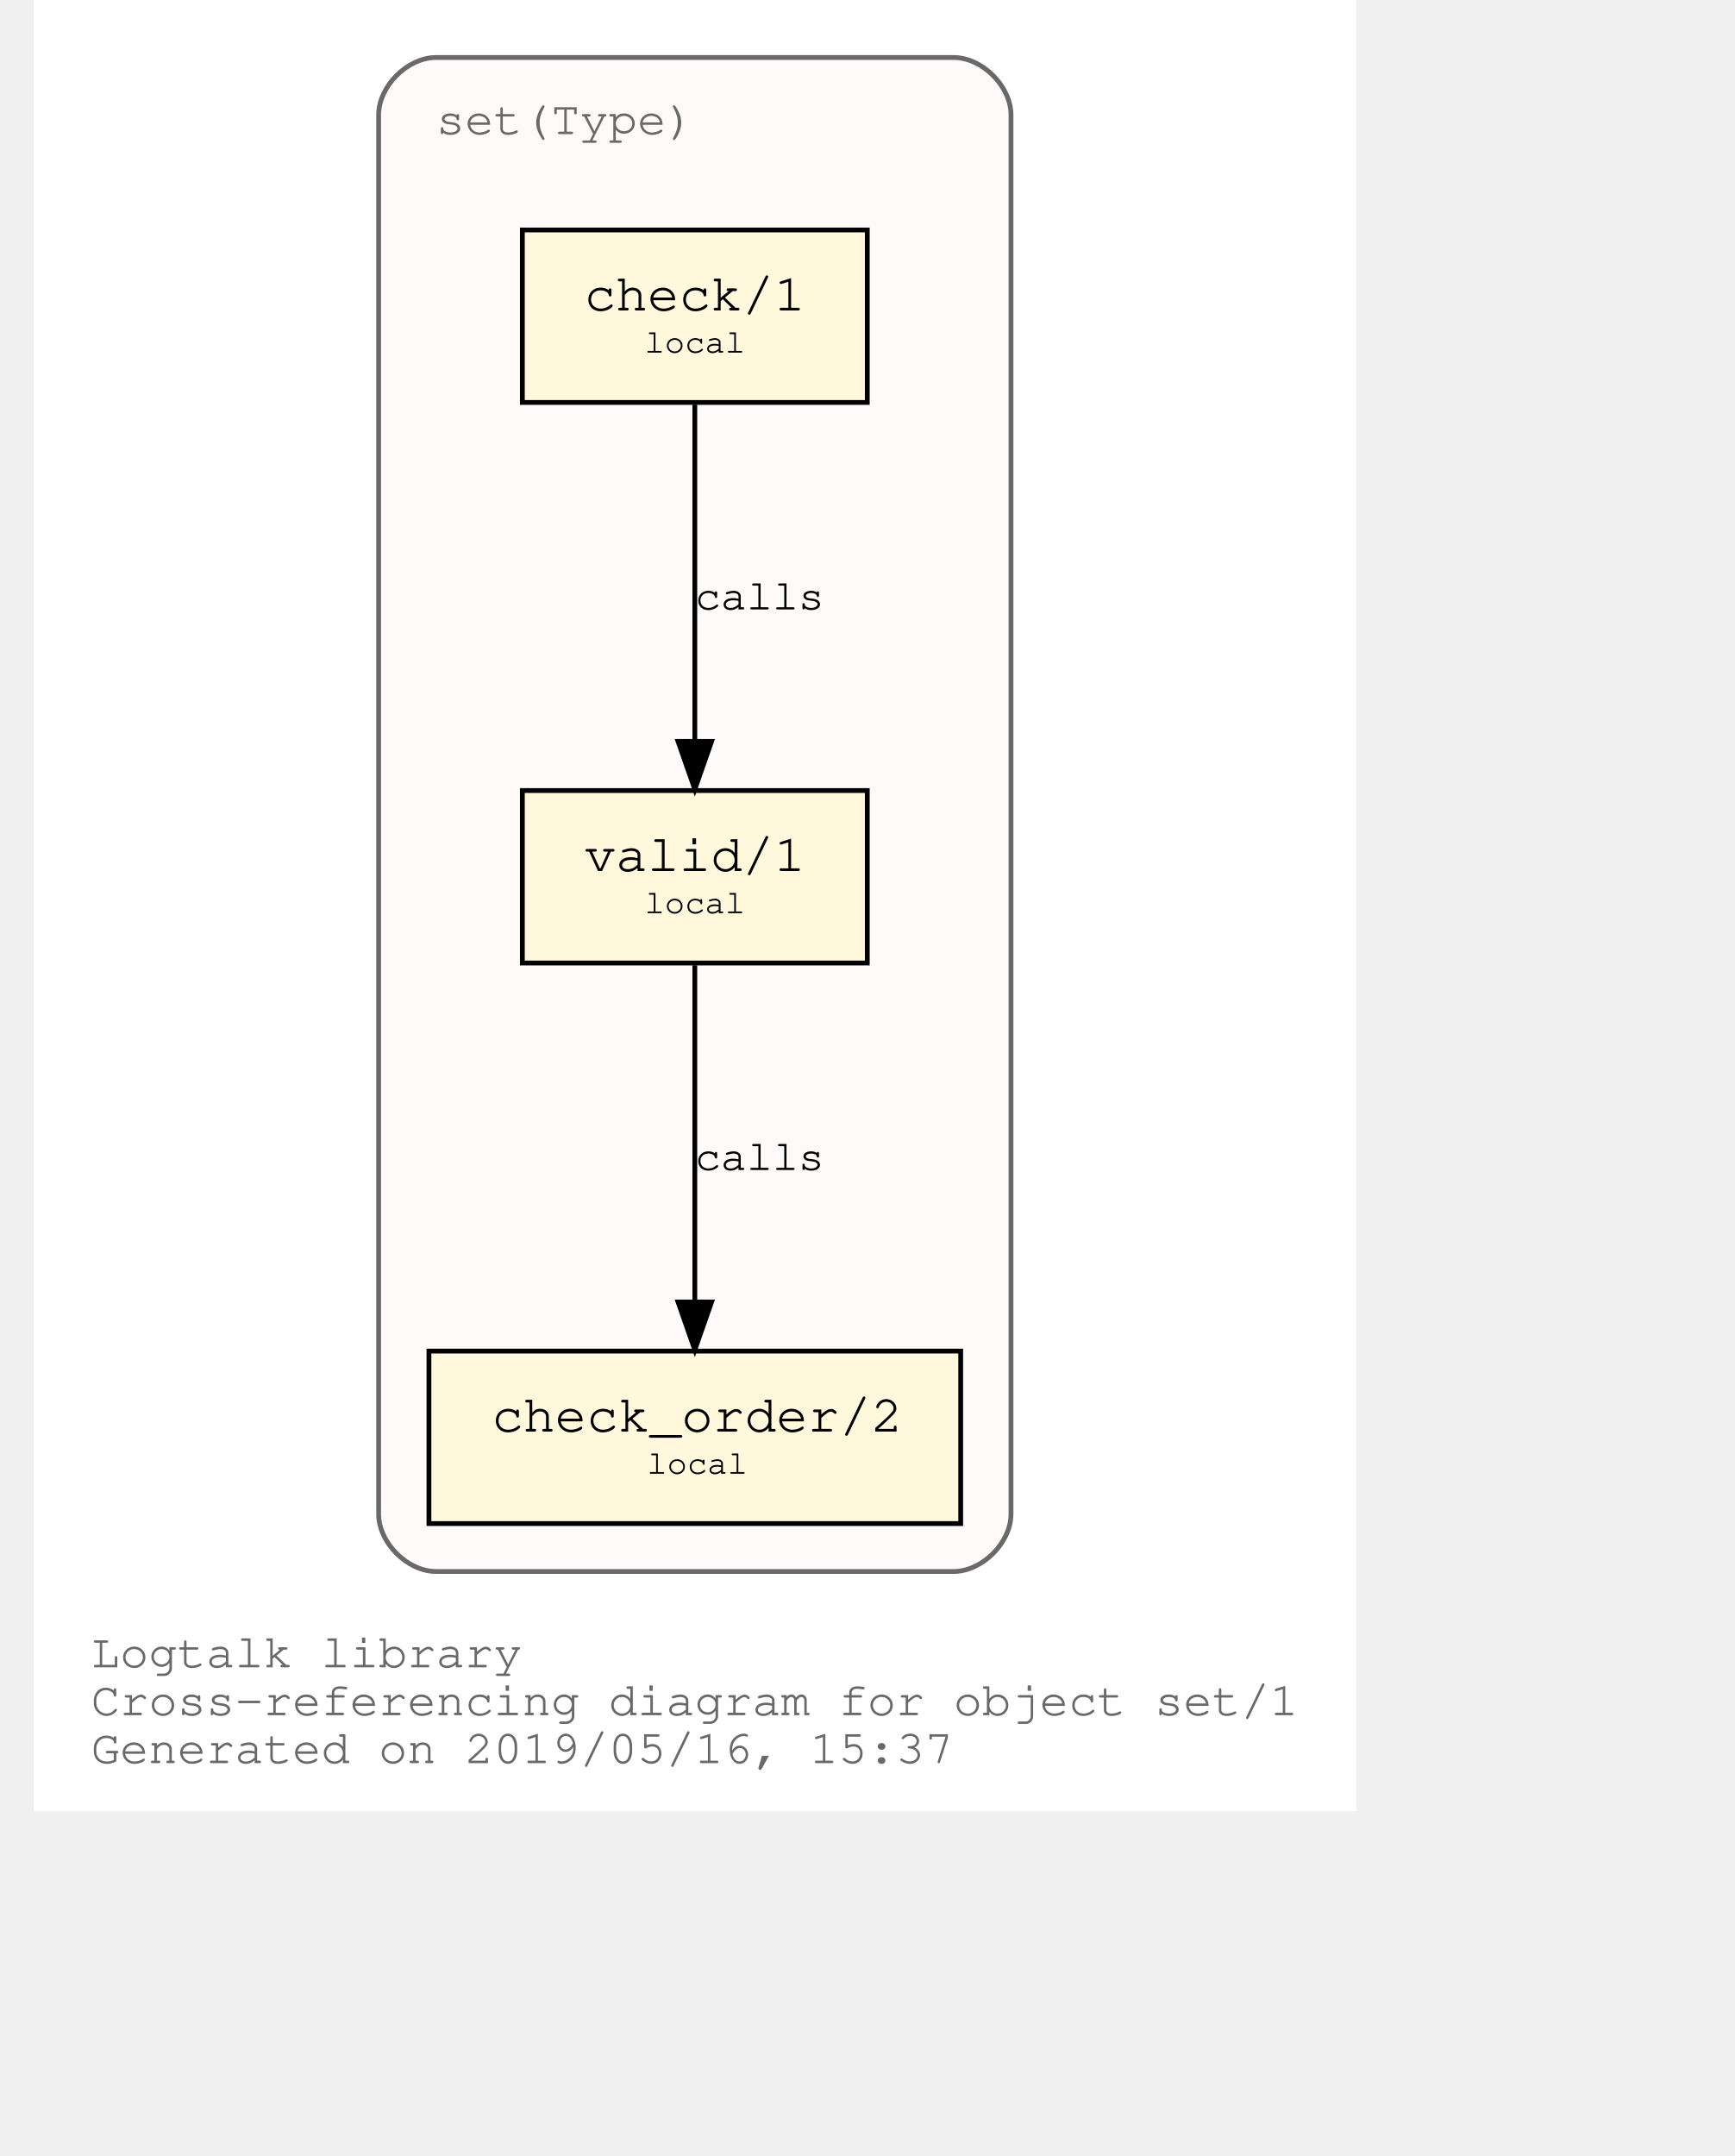
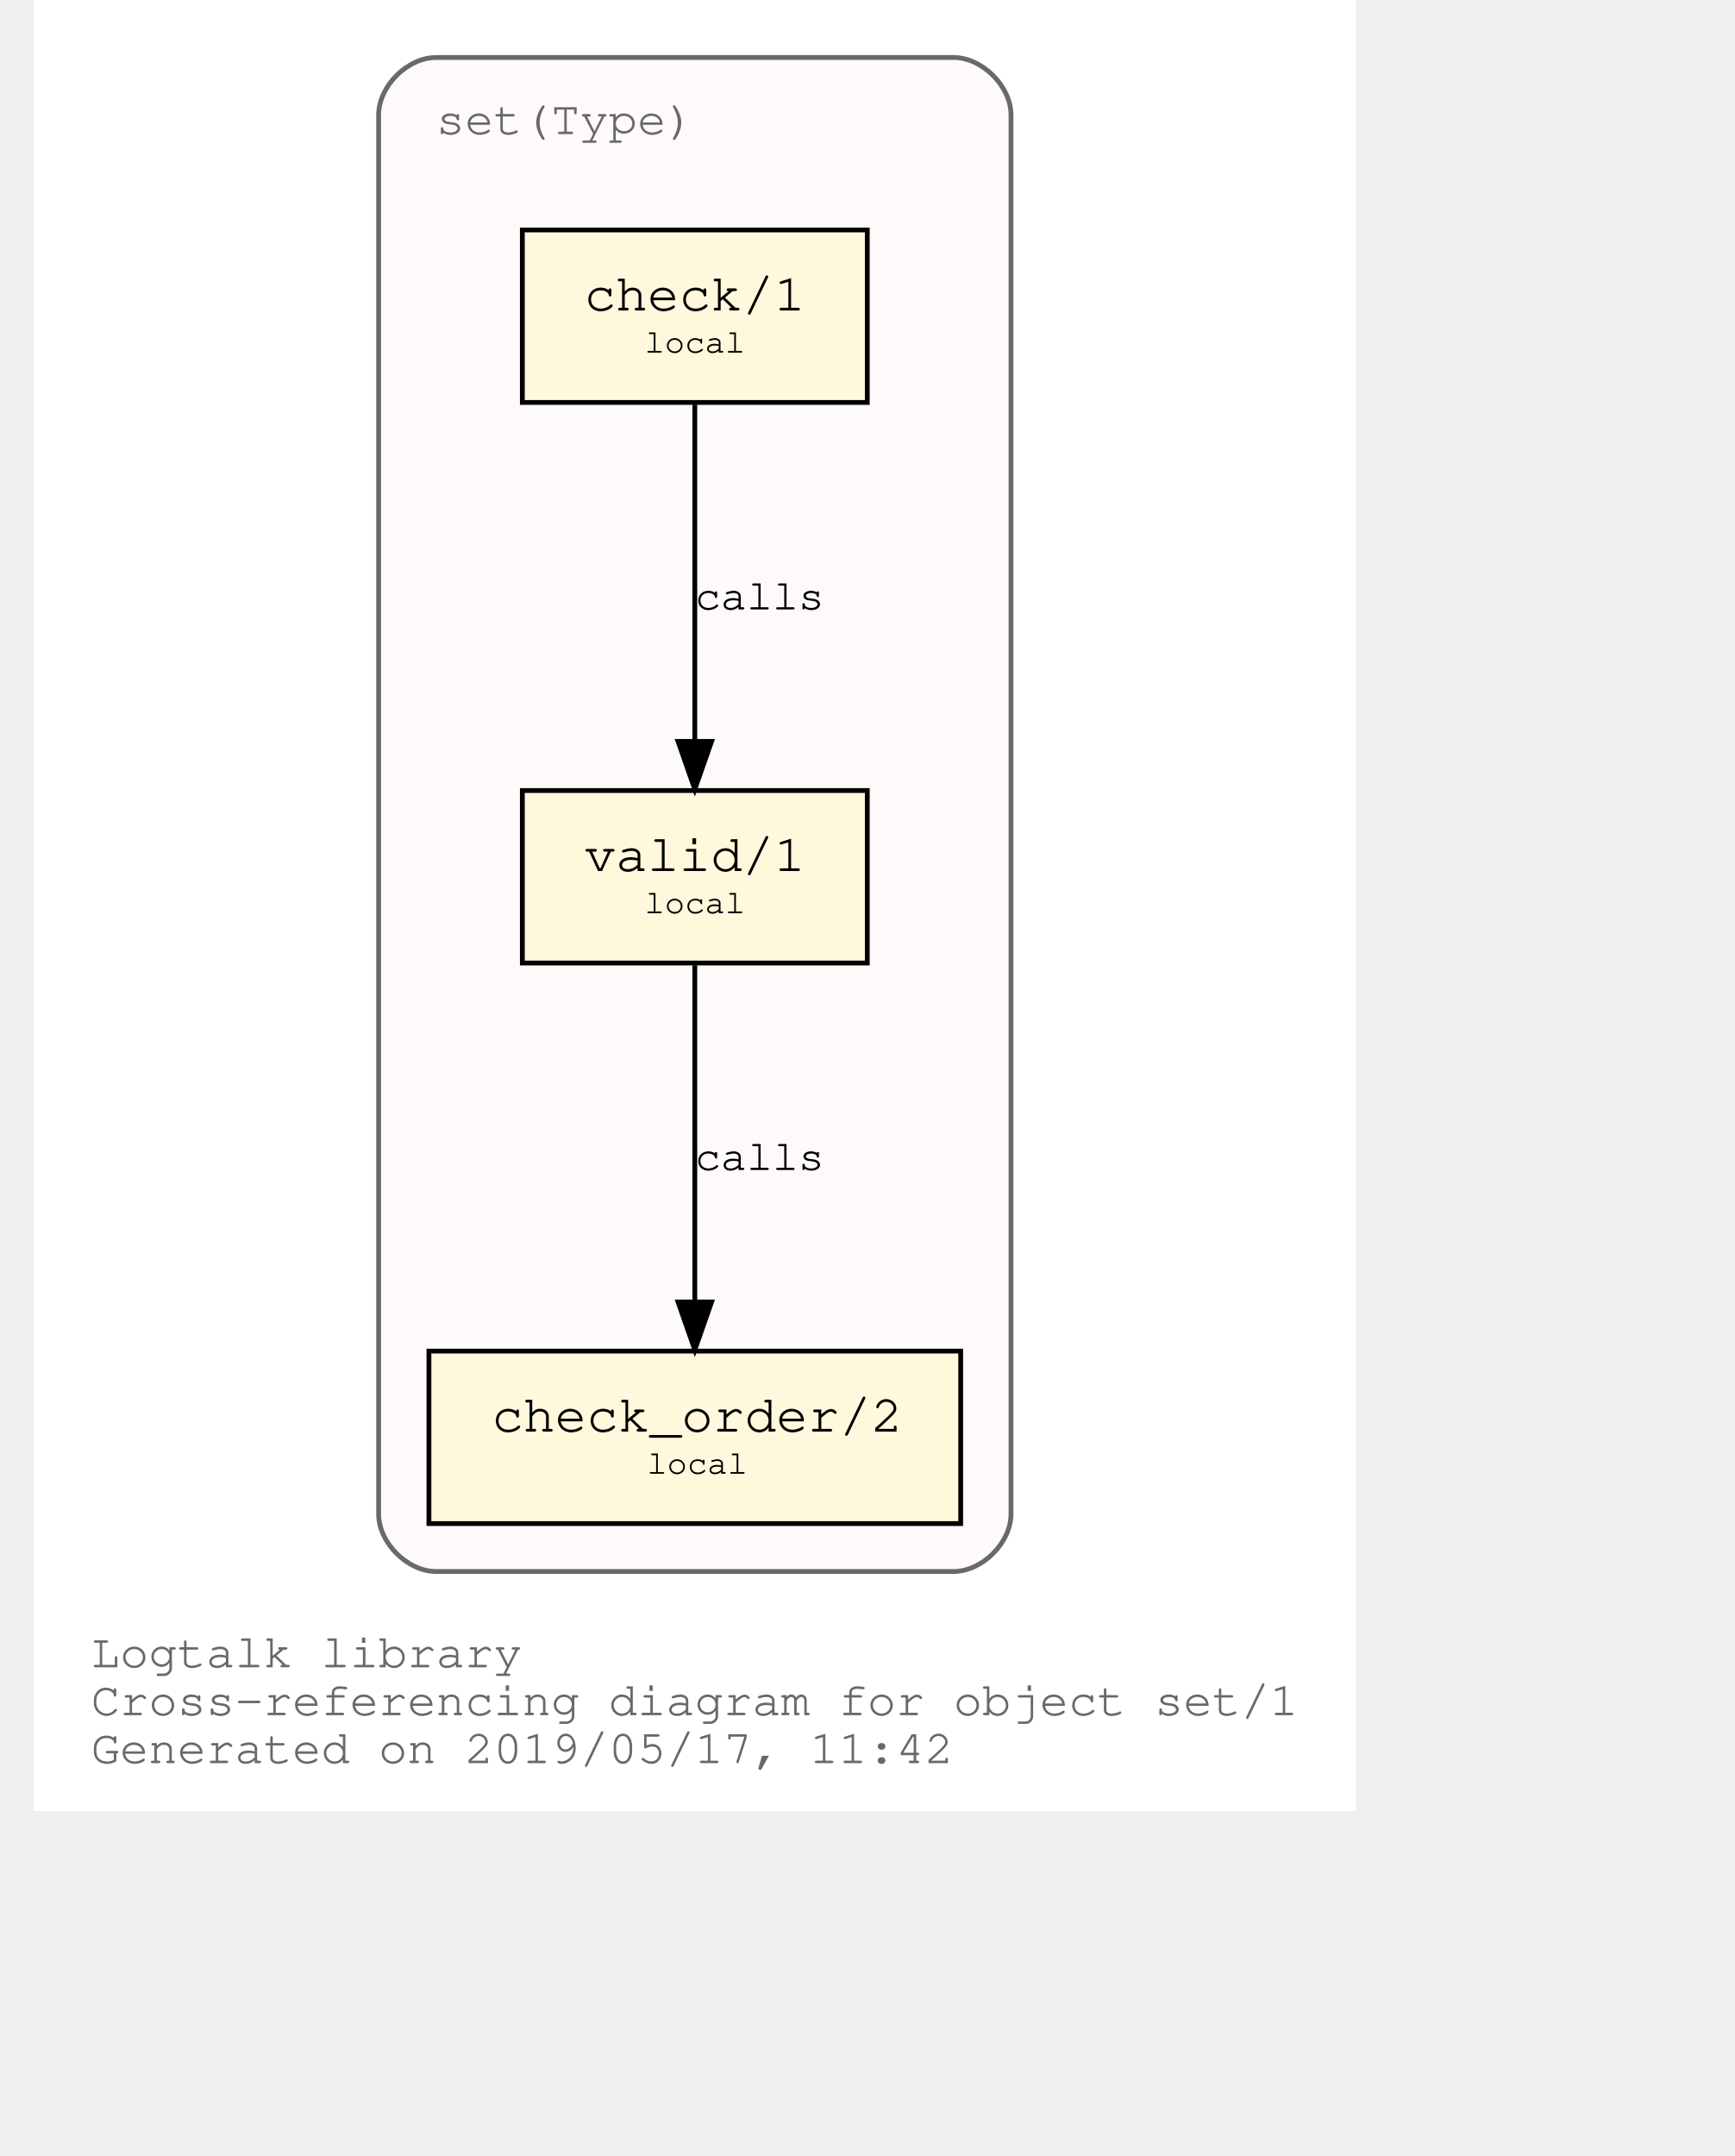
<svg xmlns="http://www.w3.org/2000/svg" xmlns:xlink="http://www.w3.org/1999/xlink" width="420pt" height="522pt" viewBox="72.00 72.00 348.04 450.00">
  <g id="graph0" class="graph" transform="scale(1 1) rotate(0) translate(76 446)">
    <polygon fill="white" stroke="transparent" points="-4,4 -4,-374 272.04,-374 272.04,4 -4,4" />
    <text text-anchor="start" x="8" y="-26" font-family="Courier,monospace" font-size="10.00" fill="dimgray">Logtalk library</text>
    <text text-anchor="start" x="8" y="-16" font-family="Courier,monospace" font-size="10.00" fill="dimgray">Cross-referencing diagram for object set/1</text>
-     <text text-anchor="start" x="8" y="-6" font-family="Courier,monospace" font-size="10.00" fill="dimgray">Generated on 2019/05/16, 15:37</text>
+     <text text-anchor="start" x="8" y="-6" font-family="Courier,monospace" font-size="10.00" fill="dimgray">Generated on 2019/05/17, 11:42</text>
    <g id="clust1" class="cluster">
      <g id="a_clust1">
        <a xlink:title="set(Type)">
          <path fill="snow" stroke="dimgray" d="M80.02,-46C80.02,-46 188.02,-46 188.02,-46 194.02,-46 200.02,-52 200.02,-58 200.02,-58 200.02,-350 200.02,-350 200.02,-356 194.02,-362 188.02,-362 188.02,-362 80.02,-362 80.02,-362 74.02,-362 68.02,-356 68.02,-350 68.02,-350 68.02,-58 68.02,-58 68.02,-52 74.02,-46 80.02,-46" />
          <g id="a_clust1_0">
-             <a xlink:href="https://github.com/LogtalkDotOrg/logtalk3/tree/8cc169a7febc205168ad793837c971abff4ecdc1/library/sets/set1.lgt" xlink:title="https://github.com/LogtalkDotOrg/logtalk3/tree/8cc169a7febc205168ad793837c971abff4ecdc1/library/sets/set1.lgt">
+             <a xlink:href="https://github.com/LogtalkDotOrg/logtalk3/tree/ebb3a21db87b1d22176173dc1b160ab2797f4dc1/library/sets/set1.lgt" xlink:title="https://github.com/LogtalkDotOrg/logtalk3/tree/ebb3a21db87b1d22176173dc1b160ab2797f4dc1/library/sets/set1.lgt">
              <text text-anchor="start" x="80.02" y="-346" font-family="Courier,monospace" font-size="10.00" fill="dimgray">set(Type)</text>
            </a>
          </g>
        </a>
      </g>
    </g>
    <g id="node1" class="node">
      <g id="a_node1">
-         <a xlink:href="https://github.com/LogtalkDotOrg/logtalk3/tree/8cc169a7febc205168ad793837c971abff4ecdc1/library/sets/set1.lgt#L32" xlink:title="https://github.com/LogtalkDotOrg/logtalk3/tree/8cc169a7febc205168ad793837c971abff4ecdc1/library/sets/set1.lgt#L32">
+         <a xlink:href="https://github.com/LogtalkDotOrg/logtalk3/tree/ebb3a21db87b1d22176173dc1b160ab2797f4dc1/library/sets/set1.lgt#L32" xlink:title="https://github.com/LogtalkDotOrg/logtalk3/tree/ebb3a21db87b1d22176173dc1b160ab2797f4dc1/library/sets/set1.lgt#L32">
          <polygon fill="cornsilk" stroke="black" points="170.02,-209 98.02,-209 98.02,-173 170.02,-173 170.02,-209" />
          <text text-anchor="start" x="105.82" y="-192.8" font-family="Courier,monospace" font-size="9.00"> </text>
          <text text-anchor="start" x="110.92" y="-192.2" font-family="Courier,monospace" font-size="11.00">valid/1</text>
          <text text-anchor="start" x="156.82" y="-192.8" font-family="Courier,monospace" font-size="9.00"> </text>
          <text text-anchor="start" x="105.82" y="-182.8" font-family="Courier,monospace" font-size="9.00"> </text>
          <text text-anchor="start" x="123.52" y="-183.4" font-family="Courier,monospace" font-size="7.00">local</text>
          <text text-anchor="start" x="156.82" y="-182.8" font-family="Courier,monospace" font-size="9.00"> </text>
        </a>
      </g>
    </g>
    <g id="node2" class="node">
      <g id="a_node2">
-         <a xlink:href="https://github.com/LogtalkDotOrg/logtalk3/tree/8cc169a7febc205168ad793837c971abff4ecdc1/library/sets/set1.lgt#L41" xlink:title="https://github.com/LogtalkDotOrg/logtalk3/tree/8cc169a7febc205168ad793837c971abff4ecdc1/library/sets/set1.lgt#L41">
+         <a xlink:href="https://github.com/LogtalkDotOrg/logtalk3/tree/ebb3a21db87b1d22176173dc1b160ab2797f4dc1/library/sets/set1.lgt#L41" xlink:title="https://github.com/LogtalkDotOrg/logtalk3/tree/ebb3a21db87b1d22176173dc1b160ab2797f4dc1/library/sets/set1.lgt#L41">
          <polygon fill="cornsilk" stroke="black" points="189.52,-92 78.52,-92 78.52,-56 189.52,-56 189.52,-92" />
          <text text-anchor="start" x="86.82" y="-75.8" font-family="Courier,monospace" font-size="9.00"> </text>
          <text text-anchor="start" x="91.61" y="-75.2" font-family="Courier,monospace" font-size="11.00">check_order/2</text>
          <text text-anchor="start" x="176.82" y="-75.8" font-family="Courier,monospace" font-size="9.00"> </text>
          <text text-anchor="start" x="86.82" y="-65.8" font-family="Courier,monospace" font-size="9.00"> </text>
          <text text-anchor="start" x="124.02" y="-66.4" font-family="Courier,monospace" font-size="7.00">local</text>
          <text text-anchor="start" x="176.82" y="-65.8" font-family="Courier,monospace" font-size="9.00"> </text>
        </a>
      </g>
    </g>
    <g id="edge1" class="edge">
      <g id="a_edge1">
-         <a xlink:href="https://github.com/LogtalkDotOrg/logtalk3/tree/8cc169a7febc205168ad793837c971abff4ecdc1/library/sets/set1.lgt#L38" xlink:title="calls">
+         <a xlink:href="https://github.com/LogtalkDotOrg/logtalk3/tree/ebb3a21db87b1d22176173dc1b160ab2797f4dc1/library/sets/set1.lgt#L38" xlink:title="calls">
          <path fill="none" stroke="black" d="M134.02,-172.53C134.02,-153.94 134.02,-124.24 134.02,-102.5" />
          <polygon fill="black" stroke="black" points="137.52,-102.25 134.02,-92.25 130.52,-102.25 137.52,-102.25" />
        </a>
      </g>
      <g id="a_edge1-label">
-         <a xlink:href="https://github.com/LogtalkDotOrg/logtalk3/tree/8cc169a7febc205168ad793837c971abff4ecdc1/library/sets/set1.lgt#L38" xlink:title="https://github.com/LogtalkDotOrg/logtalk3/tree/8cc169a7febc205168ad793837c971abff4ecdc1/library/sets/set1.lgt#L38">
+         <a xlink:href="https://github.com/LogtalkDotOrg/logtalk3/tree/ebb3a21db87b1d22176173dc1b160ab2797f4dc1/library/sets/set1.lgt#L38" xlink:title="https://github.com/LogtalkDotOrg/logtalk3/tree/ebb3a21db87b1d22176173dc1b160ab2797f4dc1/library/sets/set1.lgt#L38">
          <text text-anchor="start" x="134.02" y="-129.8" font-family="Courier,monospace" font-size="9.00">calls</text>
        </a>
      </g>
    </g>
    <g id="node3" class="node">
      <g id="a_node3">
-         <a xlink:href="https://github.com/LogtalkDotOrg/logtalk3/tree/8cc169a7febc205168ad793837c971abff4ecdc1/library/sets/set1.lgt#L54" xlink:title="https://github.com/LogtalkDotOrg/logtalk3/tree/8cc169a7febc205168ad793837c971abff4ecdc1/library/sets/set1.lgt#L54">
+         <a xlink:href="https://github.com/LogtalkDotOrg/logtalk3/tree/ebb3a21db87b1d22176173dc1b160ab2797f4dc1/library/sets/set1.lgt#L54" xlink:title="https://github.com/LogtalkDotOrg/logtalk3/tree/ebb3a21db87b1d22176173dc1b160ab2797f4dc1/library/sets/set1.lgt#L54">
          <polygon fill="cornsilk" stroke="black" points="170.02,-326 98.02,-326 98.02,-290 170.02,-290 170.02,-326" />
          <text text-anchor="start" x="105.82" y="-309.8" font-family="Courier,monospace" font-size="9.00"> </text>
          <text text-anchor="start" x="110.92" y="-309.2" font-family="Courier,monospace" font-size="11.00">check/1</text>
          <text text-anchor="start" x="156.82" y="-309.8" font-family="Courier,monospace" font-size="9.00"> </text>
          <text text-anchor="start" x="105.82" y="-299.8" font-family="Courier,monospace" font-size="9.00"> </text>
          <text text-anchor="start" x="123.52" y="-300.4" font-family="Courier,monospace" font-size="7.00">local</text>
          <text text-anchor="start" x="156.82" y="-299.8" font-family="Courier,monospace" font-size="9.00"> </text>
        </a>
      </g>
    </g>
    <g id="edge2" class="edge">
      <g id="a_edge2">
-         <a xlink:href="https://github.com/LogtalkDotOrg/logtalk3/tree/8cc169a7febc205168ad793837c971abff4ecdc1/library/sets/set1.lgt#L54" xlink:title="calls">
+         <a xlink:href="https://github.com/LogtalkDotOrg/logtalk3/tree/ebb3a21db87b1d22176173dc1b160ab2797f4dc1/library/sets/set1.lgt#L54" xlink:title="calls">
          <path fill="none" stroke="black" d="M134.02,-289.53C134.02,-270.94 134.02,-241.24 134.02,-219.5" />
          <polygon fill="black" stroke="black" points="137.52,-219.25 134.02,-209.25 130.52,-219.25 137.52,-219.25" />
        </a>
      </g>
      <g id="a_edge2-label">
-         <a xlink:href="https://github.com/LogtalkDotOrg/logtalk3/tree/8cc169a7febc205168ad793837c971abff4ecdc1/library/sets/set1.lgt#L54" xlink:title="https://github.com/LogtalkDotOrg/logtalk3/tree/8cc169a7febc205168ad793837c971abff4ecdc1/library/sets/set1.lgt#L54">
+         <a xlink:href="https://github.com/LogtalkDotOrg/logtalk3/tree/ebb3a21db87b1d22176173dc1b160ab2797f4dc1/library/sets/set1.lgt#L54" xlink:title="https://github.com/LogtalkDotOrg/logtalk3/tree/ebb3a21db87b1d22176173dc1b160ab2797f4dc1/library/sets/set1.lgt#L54">
          <text text-anchor="start" x="134.02" y="-246.8" font-family="Courier,monospace" font-size="9.00">calls</text>
        </a>
      </g>
    </g>
  </g>
</svg>
